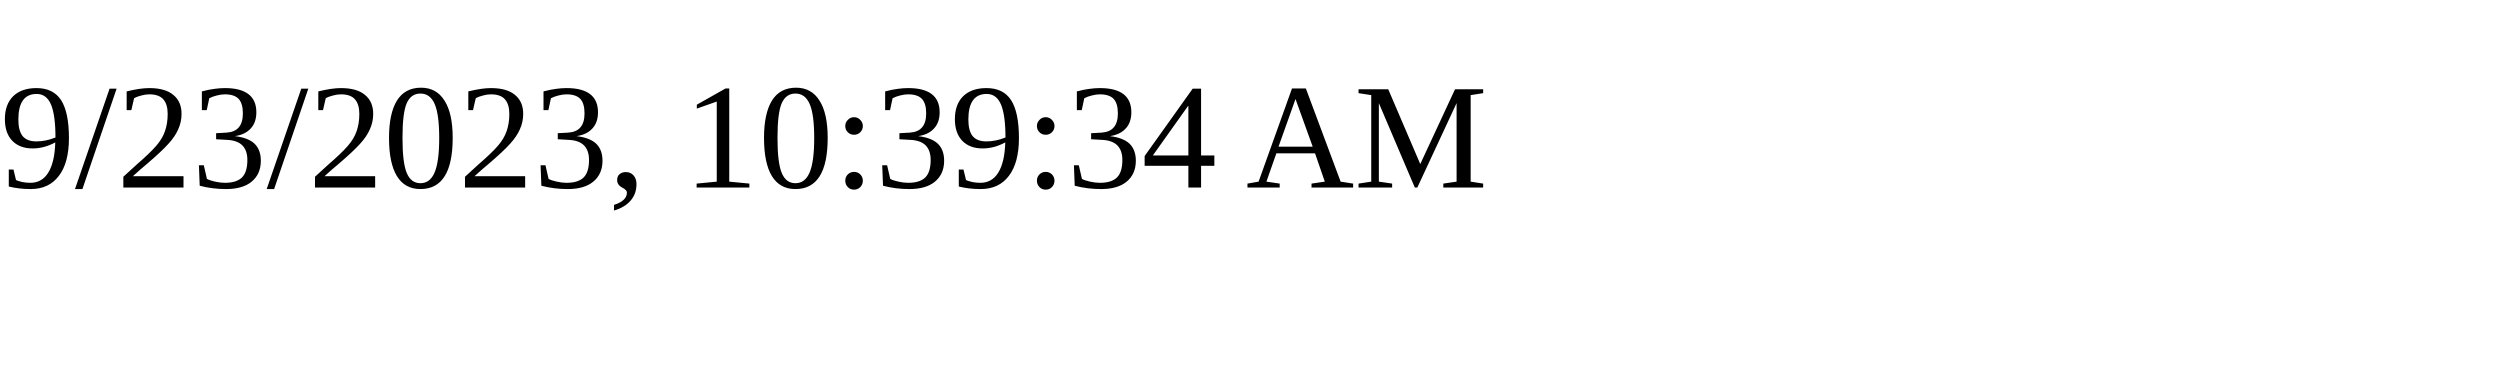
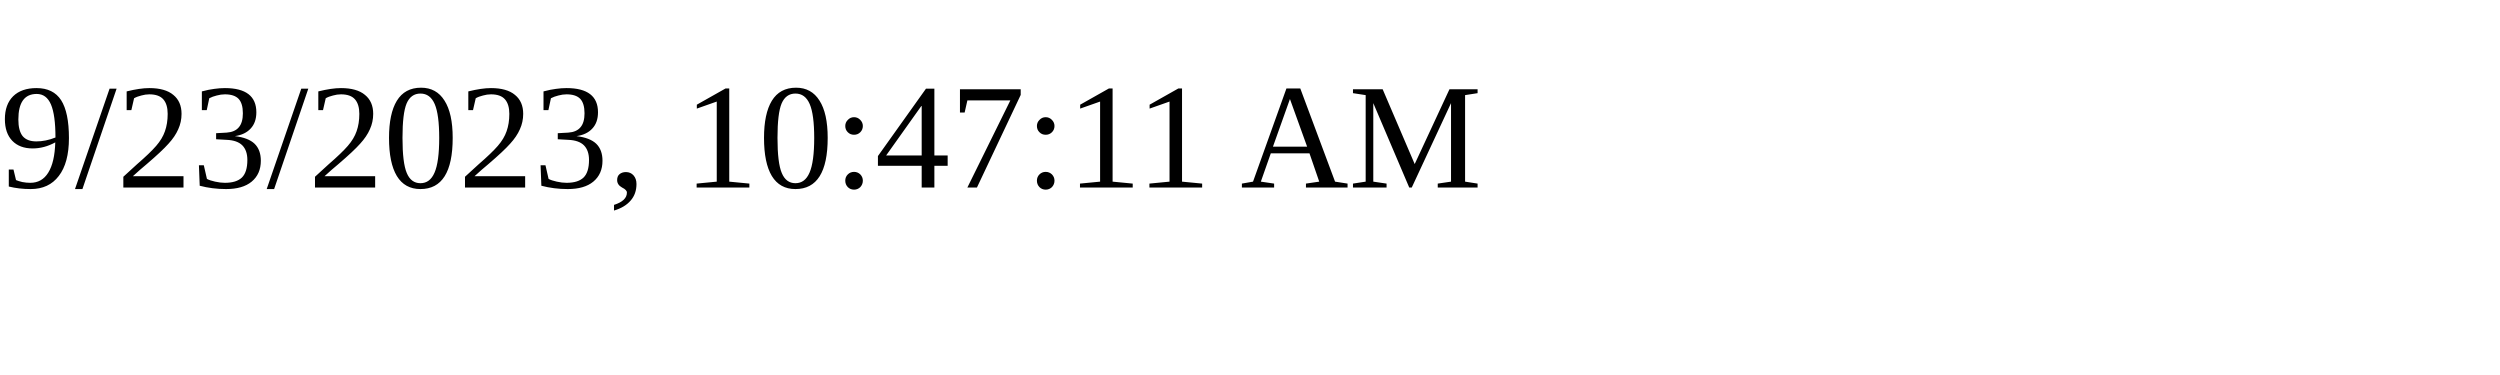
<svg xmlns="http://www.w3.org/2000/svg" height="30" width="200">
-   <text x="0" y="15">9/23/2023, 10:39:34 AM</text>
+   <text x="0" y="15">9/23/2023, 10:47:11 AM</text>
</svg>
